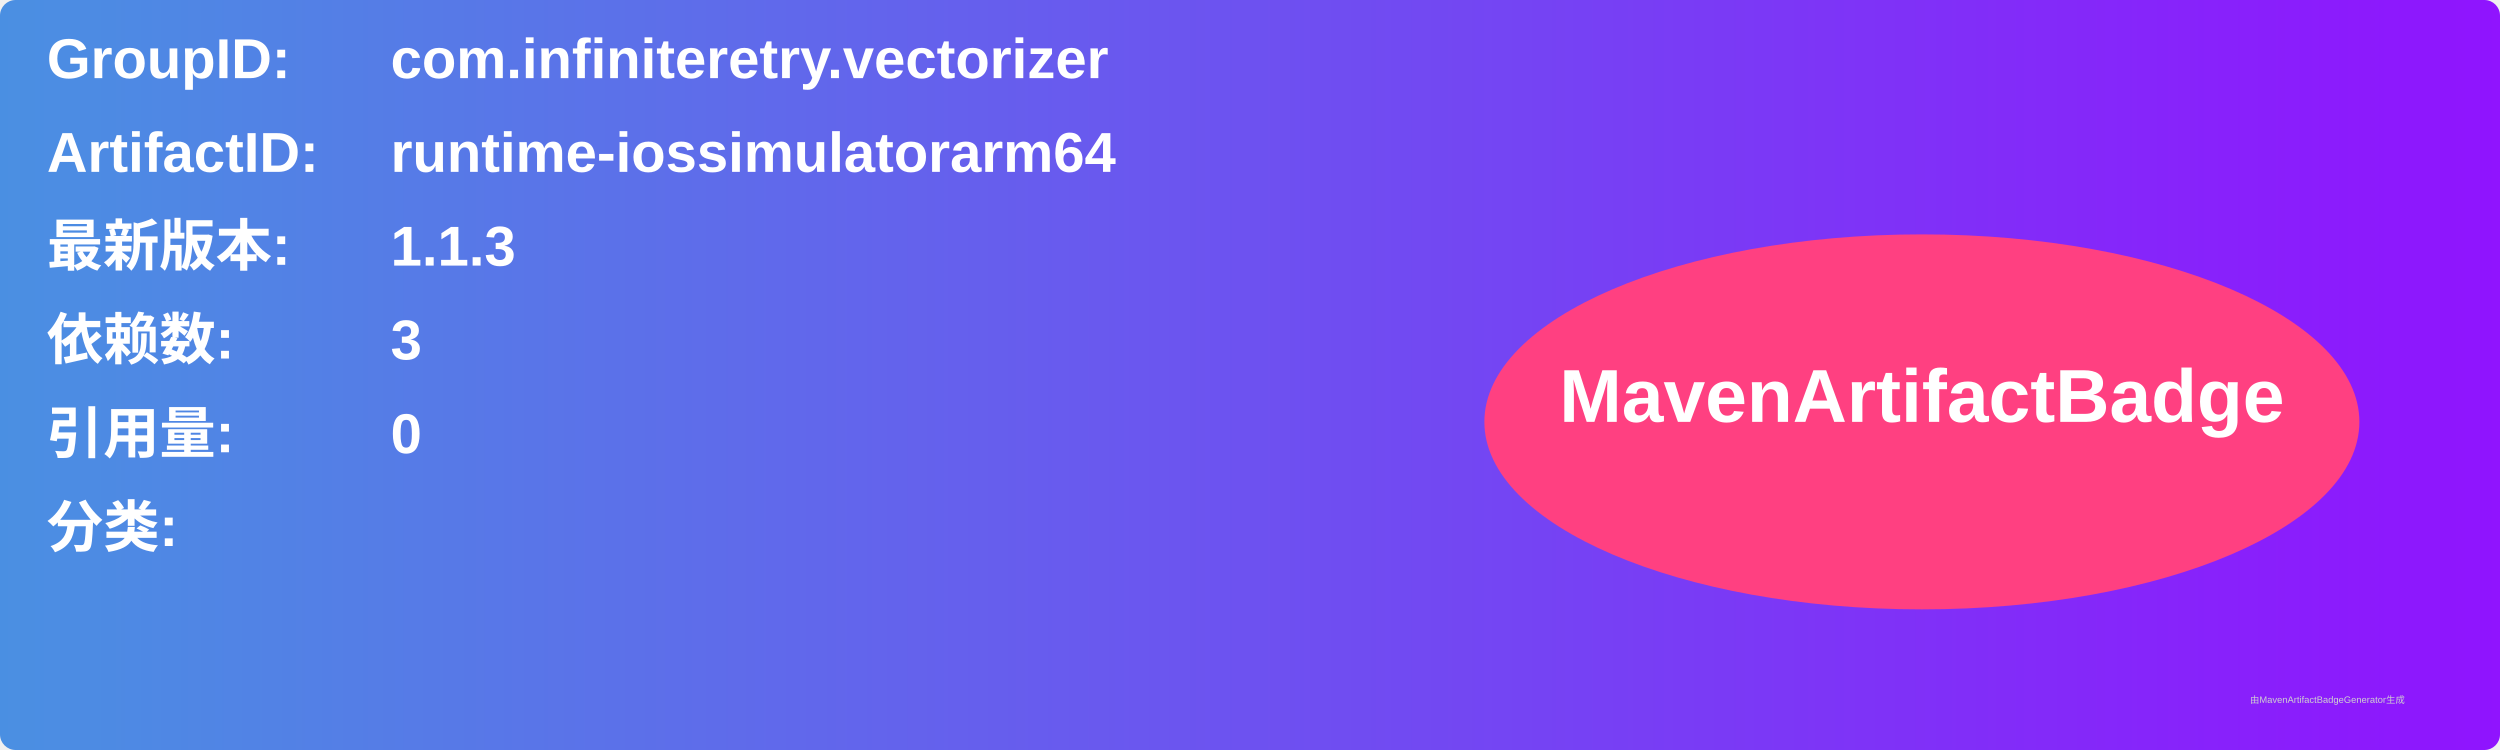
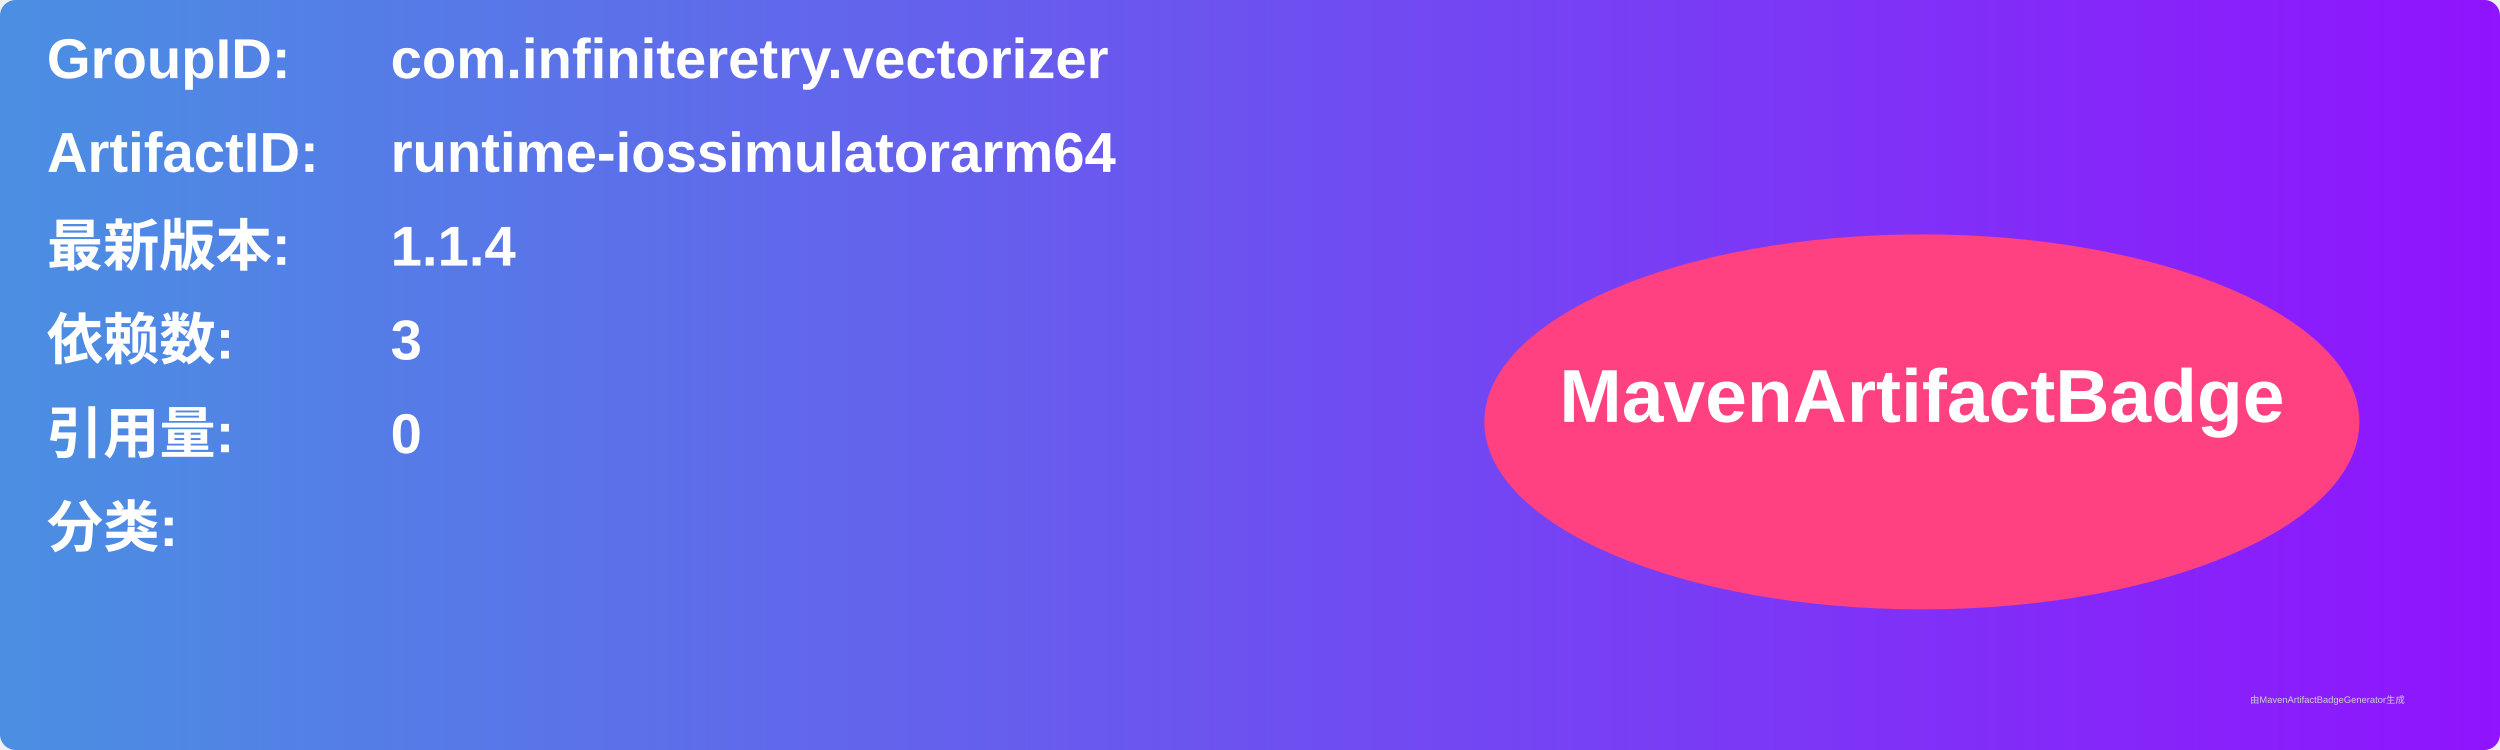
<svg xmlns="http://www.w3.org/2000/svg" width="800" height="240" viewBox="0 0 800 240">
  <linearGradient id="grad" x1="0%" y1="0%" x2="100%" y2="0%">
    <stop offset="0%" stop-color="#4a90e2" />
    <stop offset="100%" stop-color="#9013fe" />
  </linearGradient>
  <rect width="100%" height="100%" rx="5" ry="5" fill="url(#grad)" />
  <g transform="translate(15, 15)">
    <text x="0" y="10" font-family="Arial" font-size="18" fill="white" font-weight="bold" width="260">GroupID:</text>
    <text x="110" y="10" font-family="Arial" font-size="18" fill="white" font-weight="bold" width="460">com.infiniteretry.vectorizer</text>
    <text x="0" y="40" font-family="Arial" font-size="18" fill="white" font-weight="bold" width="260">ArtifactID:</text>
    <text x="110" y="40" font-family="Arial" font-size="18" fill="white" font-weight="bold" width="460">runtime-iossimulatorarm64</text>
    <text x="0" y="70" font-family="Arial" font-size="18" fill="white" font-weight="bold">最新版本:</text>
    <text x="110" y="70" font-family="Arial" font-size="18" fill="white" font-weight="bold">
-       <tspan font-weight="bold">1.1.3</tspan>
+       <tspan font-weight="bold">1.1.4</tspan>
    </text>
    <text x="0" y="100" font-family="Arial" font-size="18" fill="white" font-weight="bold">依赖数: </text>
    <text x="110" y="100" font-family="Arial" font-size="18" fill="white">
      <tspan font-weight="bold">3</tspan>
    </text>
    <text x="0" y="130" font-family="Arial" font-size="18" fill="white" font-weight="bold">引用量: </text>
    <text x="110" y="130" font-family="Arial" font-size="18" fill="white">
      <tspan font-weight="bold">0</tspan>
    </text>
    <text x="0" y="160" font-family="Arial" font-size="18" fill="white" font-weight="bold">分类:</text>
    <text x="10" y="190" font-family="Arial" font-size="10" fill="white">
      <tspan font-weight="bold" />
    </text>
    <ellipse cx="600" cy="120" rx="140" ry="60" fill="#ff4081" />
    <text x="600" y="120" text-anchor="middle" font-family="Arial" font-size="24" fill="white" font-weight="bold">MavenArtifactBadge</text>
  </g>
  <text x="720" y="225" font-family="Arial" font-size="3" fill="#d0d0d0">由MavenArtifactBadgeGenerator生成</text>
</svg>
